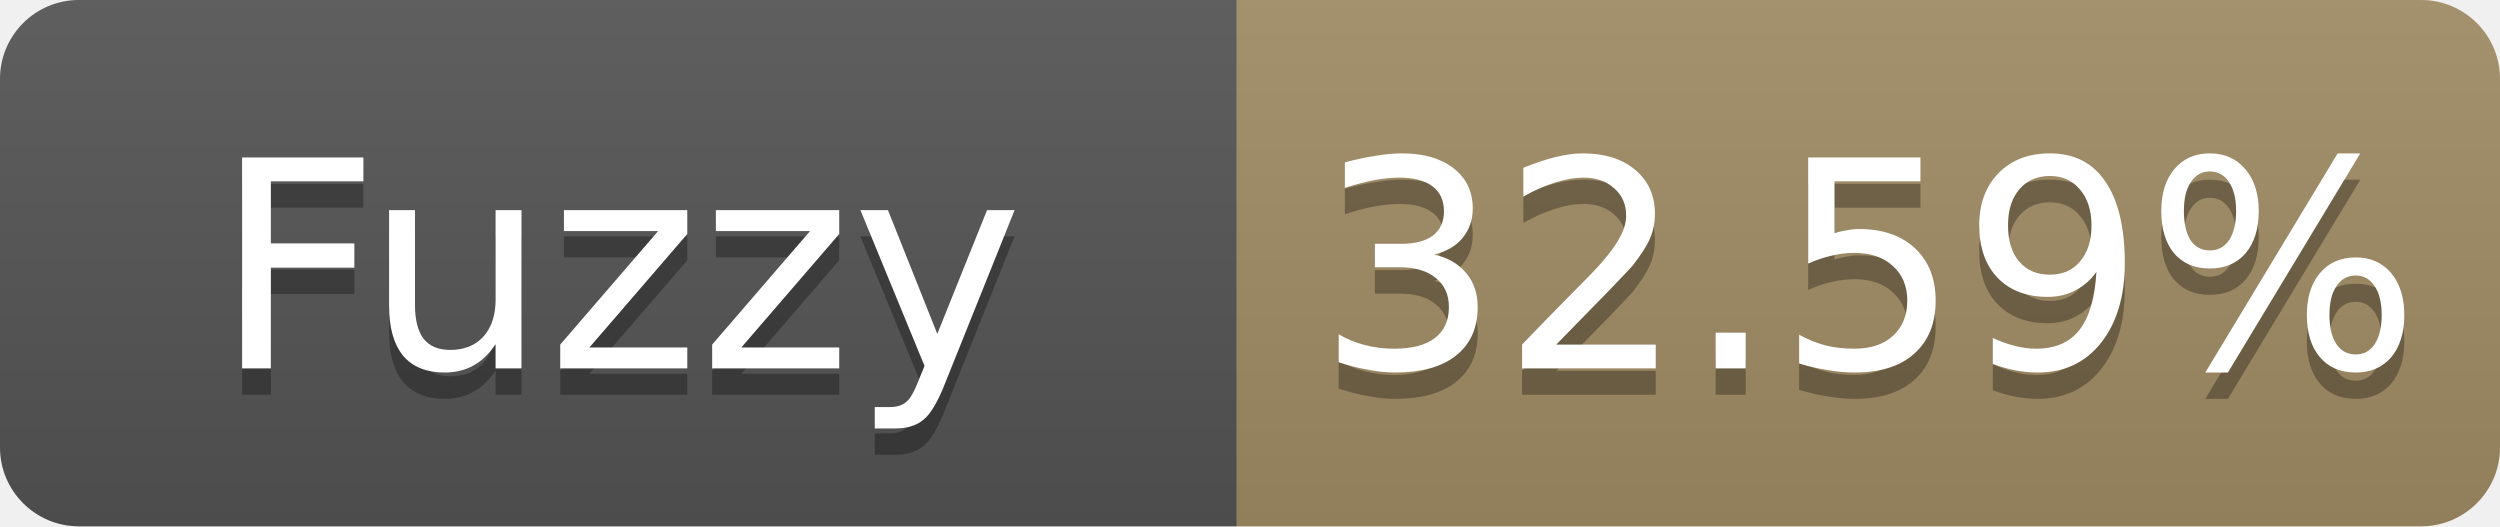
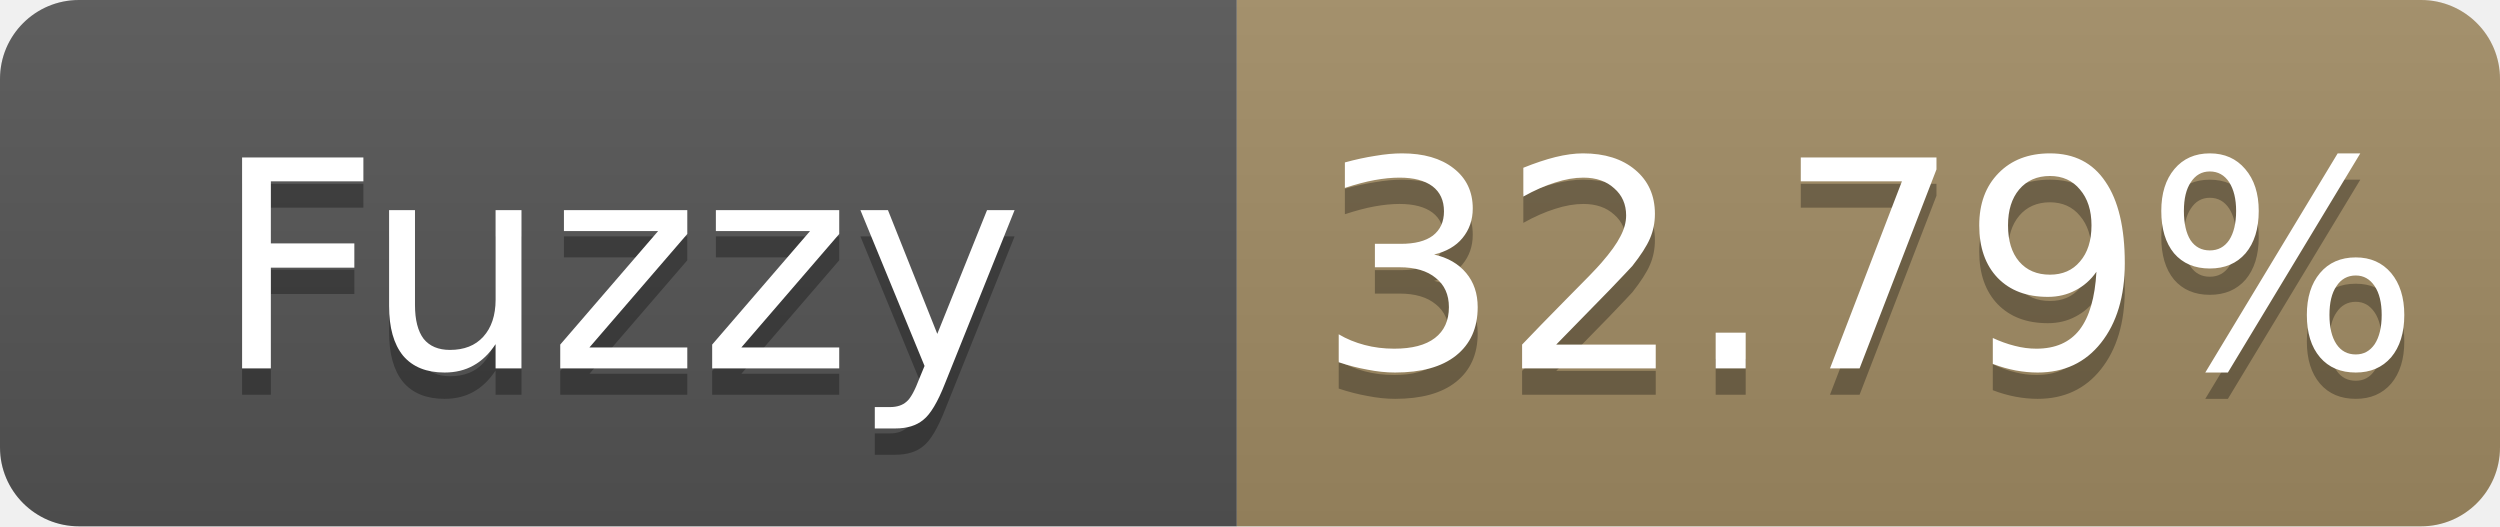
- <svg xmlns="http://www.w3.org/2000/svg" width="95" height="20" role="img" aria-label="Fuzzy: 32.59%">
+ <svg xmlns="http://www.w3.org/2000/svg" width="95" height="20" role="img" aria-label="Fuzzy: 32.79%">
  <linearGradient id="s" x2="0" y2="100%">
    <stop offset="0" stop-color="#bbb" stop-opacity=".1" />
    <stop offset="1" stop-opacity=".1" />
  </linearGradient>
  <clipPath id="r">
    <rect width="95" height="20" rx="3" fill="#fff" />
  </clipPath>
  <g clip-path="url(#r)">
    <rect width="47" height="20" fill="#555" />
    <rect x="47" width="48" height="20" fill="#a28c64" />
    <rect width="95" height="20" fill="url(#s)" />
  </g>
  <g fill="#fff" text-anchor="middle" font-family="Verdana,Geneva,DejaVu Sans,sans-serif" font-size="11">
    <text x="23.5" y="15" fill="#010101" fill-opacity=".3">Fuzzy</text>
    <text x="23.5" y="14">Fuzzy</text>
-     <text x="71.0" y="15" fill="#010101" fill-opacity=".3">32.59%</text>
-     <text x="71.0" y="14">32.59%</text>
+     <text x="71.0" y="15" fill="#010101" fill-opacity=".3">32.79%</text>
+     <text x="71.0" y="14">32.79%</text>
  </g>
</svg>
